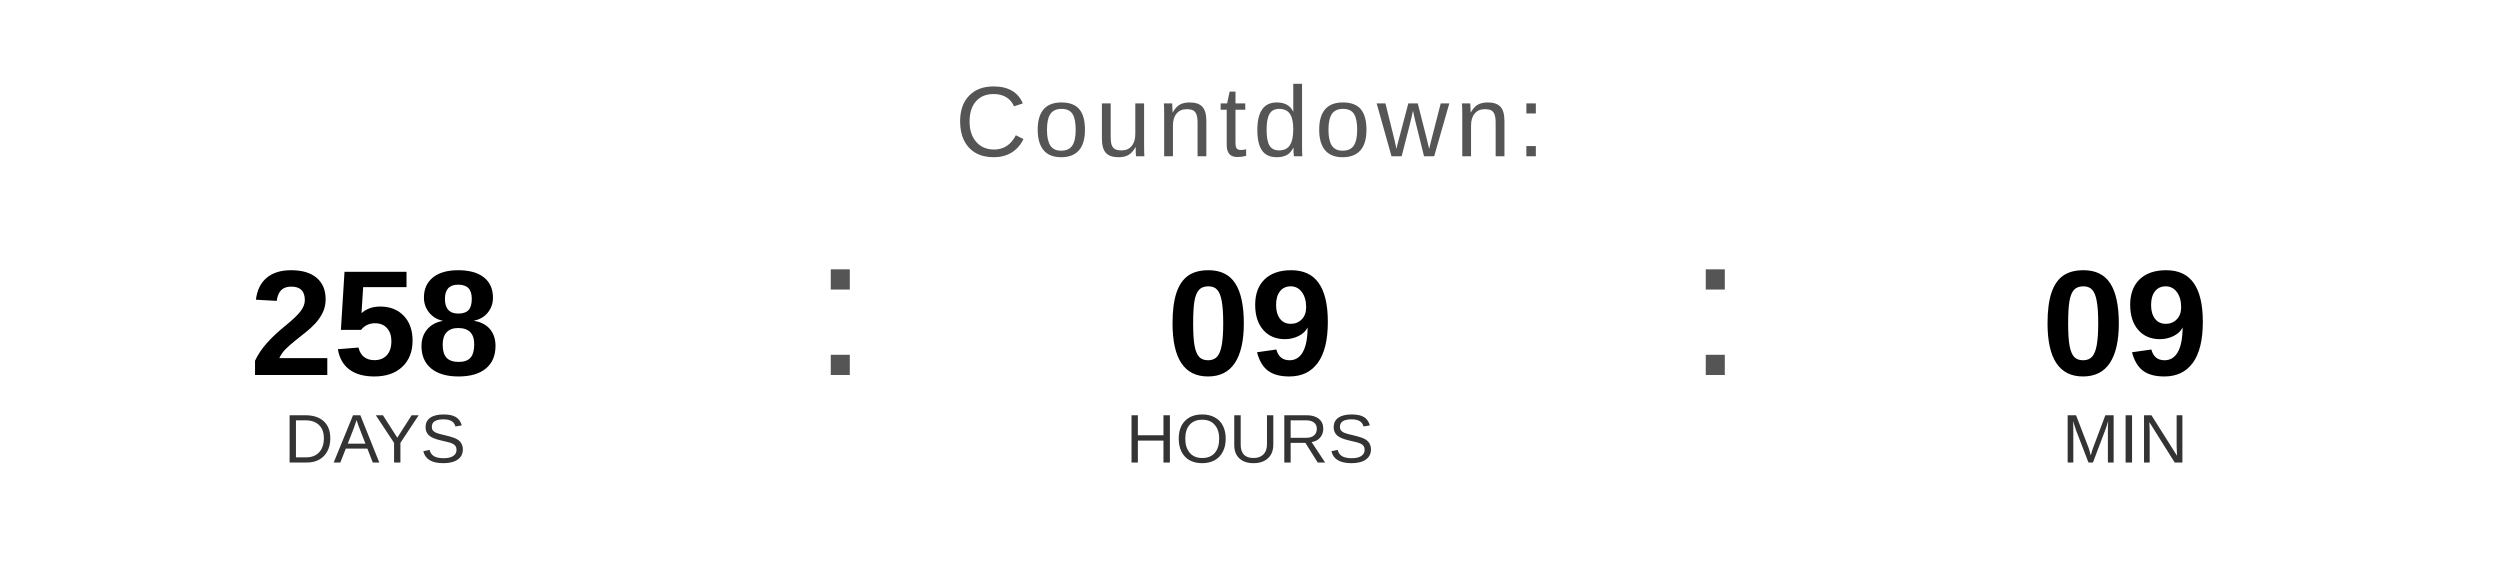
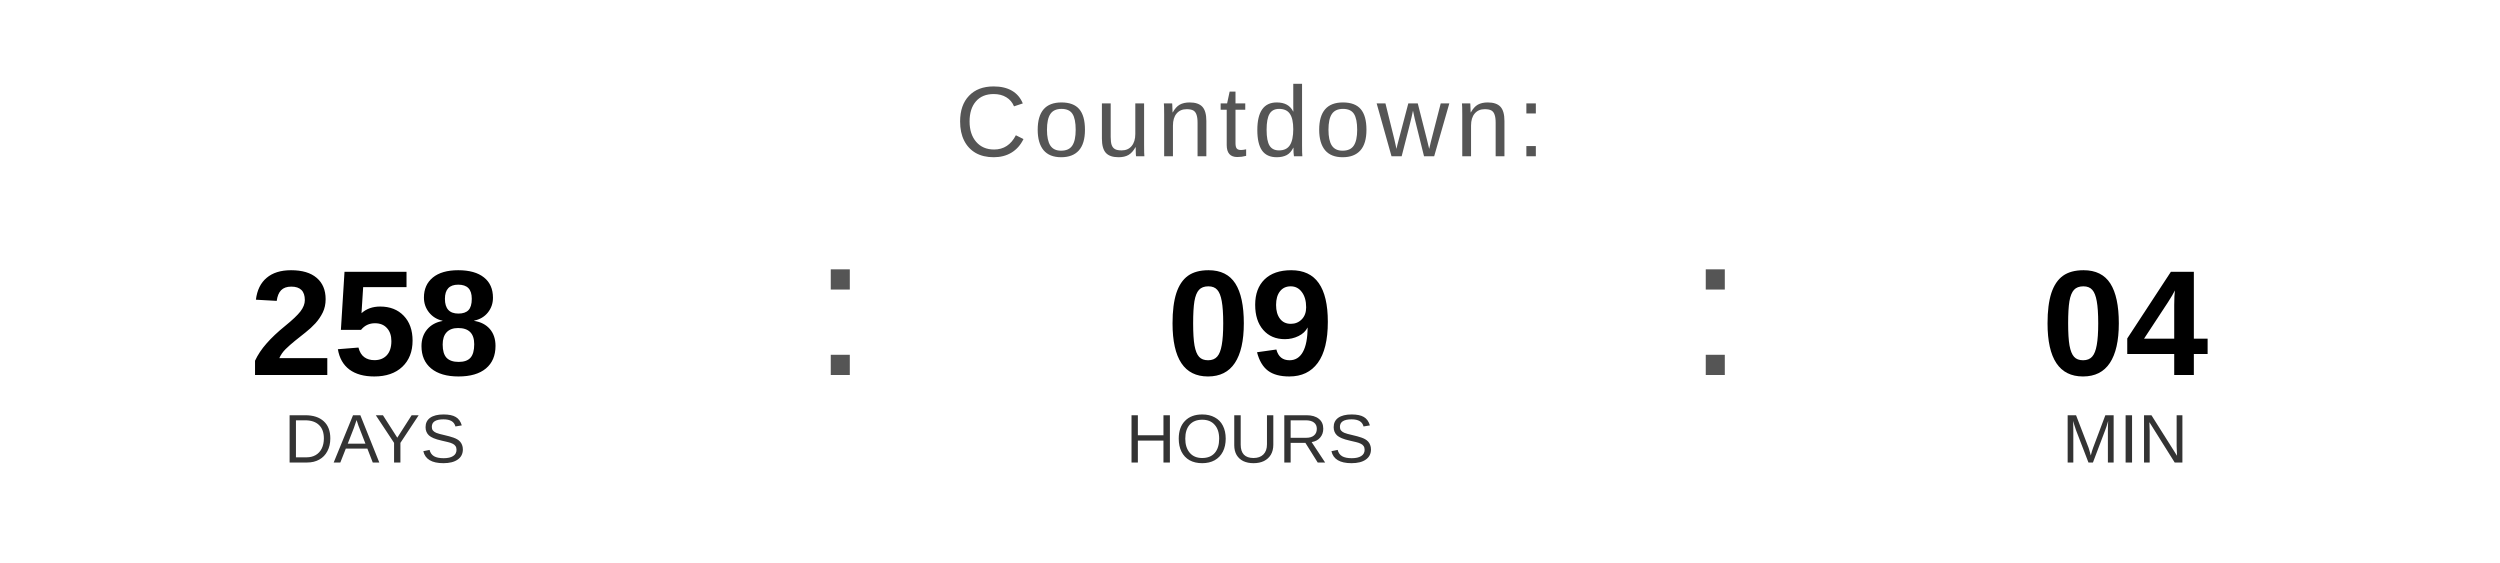
<svg xmlns="http://www.w3.org/2000/svg" width="400" height="90" viewBox="0 0 400 90">
  <text x="200" y="25" font-family="Arial, Helvetica, sans-serif" font-size="16" fill="#555555" text-anchor="middle" letter-spacing="1">
    Countdown:
  </text>
  <text x="60" y="60" font-family="Arial, Helvetica, sans-serif" font-size="24" font-weight="bold" fill="#000000" text-anchor="middle">258</text>
  <text x="60" y="74" font-family="Arial, Helvetica, sans-serif" font-size="11" fill="#333333" text-anchor="middle">DAYS</text>
  <text x="130" y="60" font-family="Arial, sans-serif" font-size="32" fill="#555555">:</text>
  <text x="200" y="60" font-family="Arial, Helvetica, sans-serif" font-size="24" font-weight="bold" fill="#000000" text-anchor="middle">09</text>
  <text x="200" y="74" font-family="Arial, Helvetica, sans-serif" font-size="11" fill="#333333" text-anchor="middle">HOURS</text>
  <text x="270" y="60" font-family="Arial, sans-serif" font-size="32" fill="#555555">:</text>
-   <text x="340" y="60" font-family="Arial, Helvetica, sans-serif" font-size="24" font-weight="bold" fill="#000000" text-anchor="middle">09</text>
+   <text x="340" y="60" font-family="Arial, Helvetica, sans-serif" font-size="24" font-weight="bold" fill="#000000" text-anchor="middle">04</text>
  <text x="340" y="74" font-family="Arial, Helvetica, sans-serif" font-size="11" fill="#333333" text-anchor="middle">MIN</text>
</svg>
